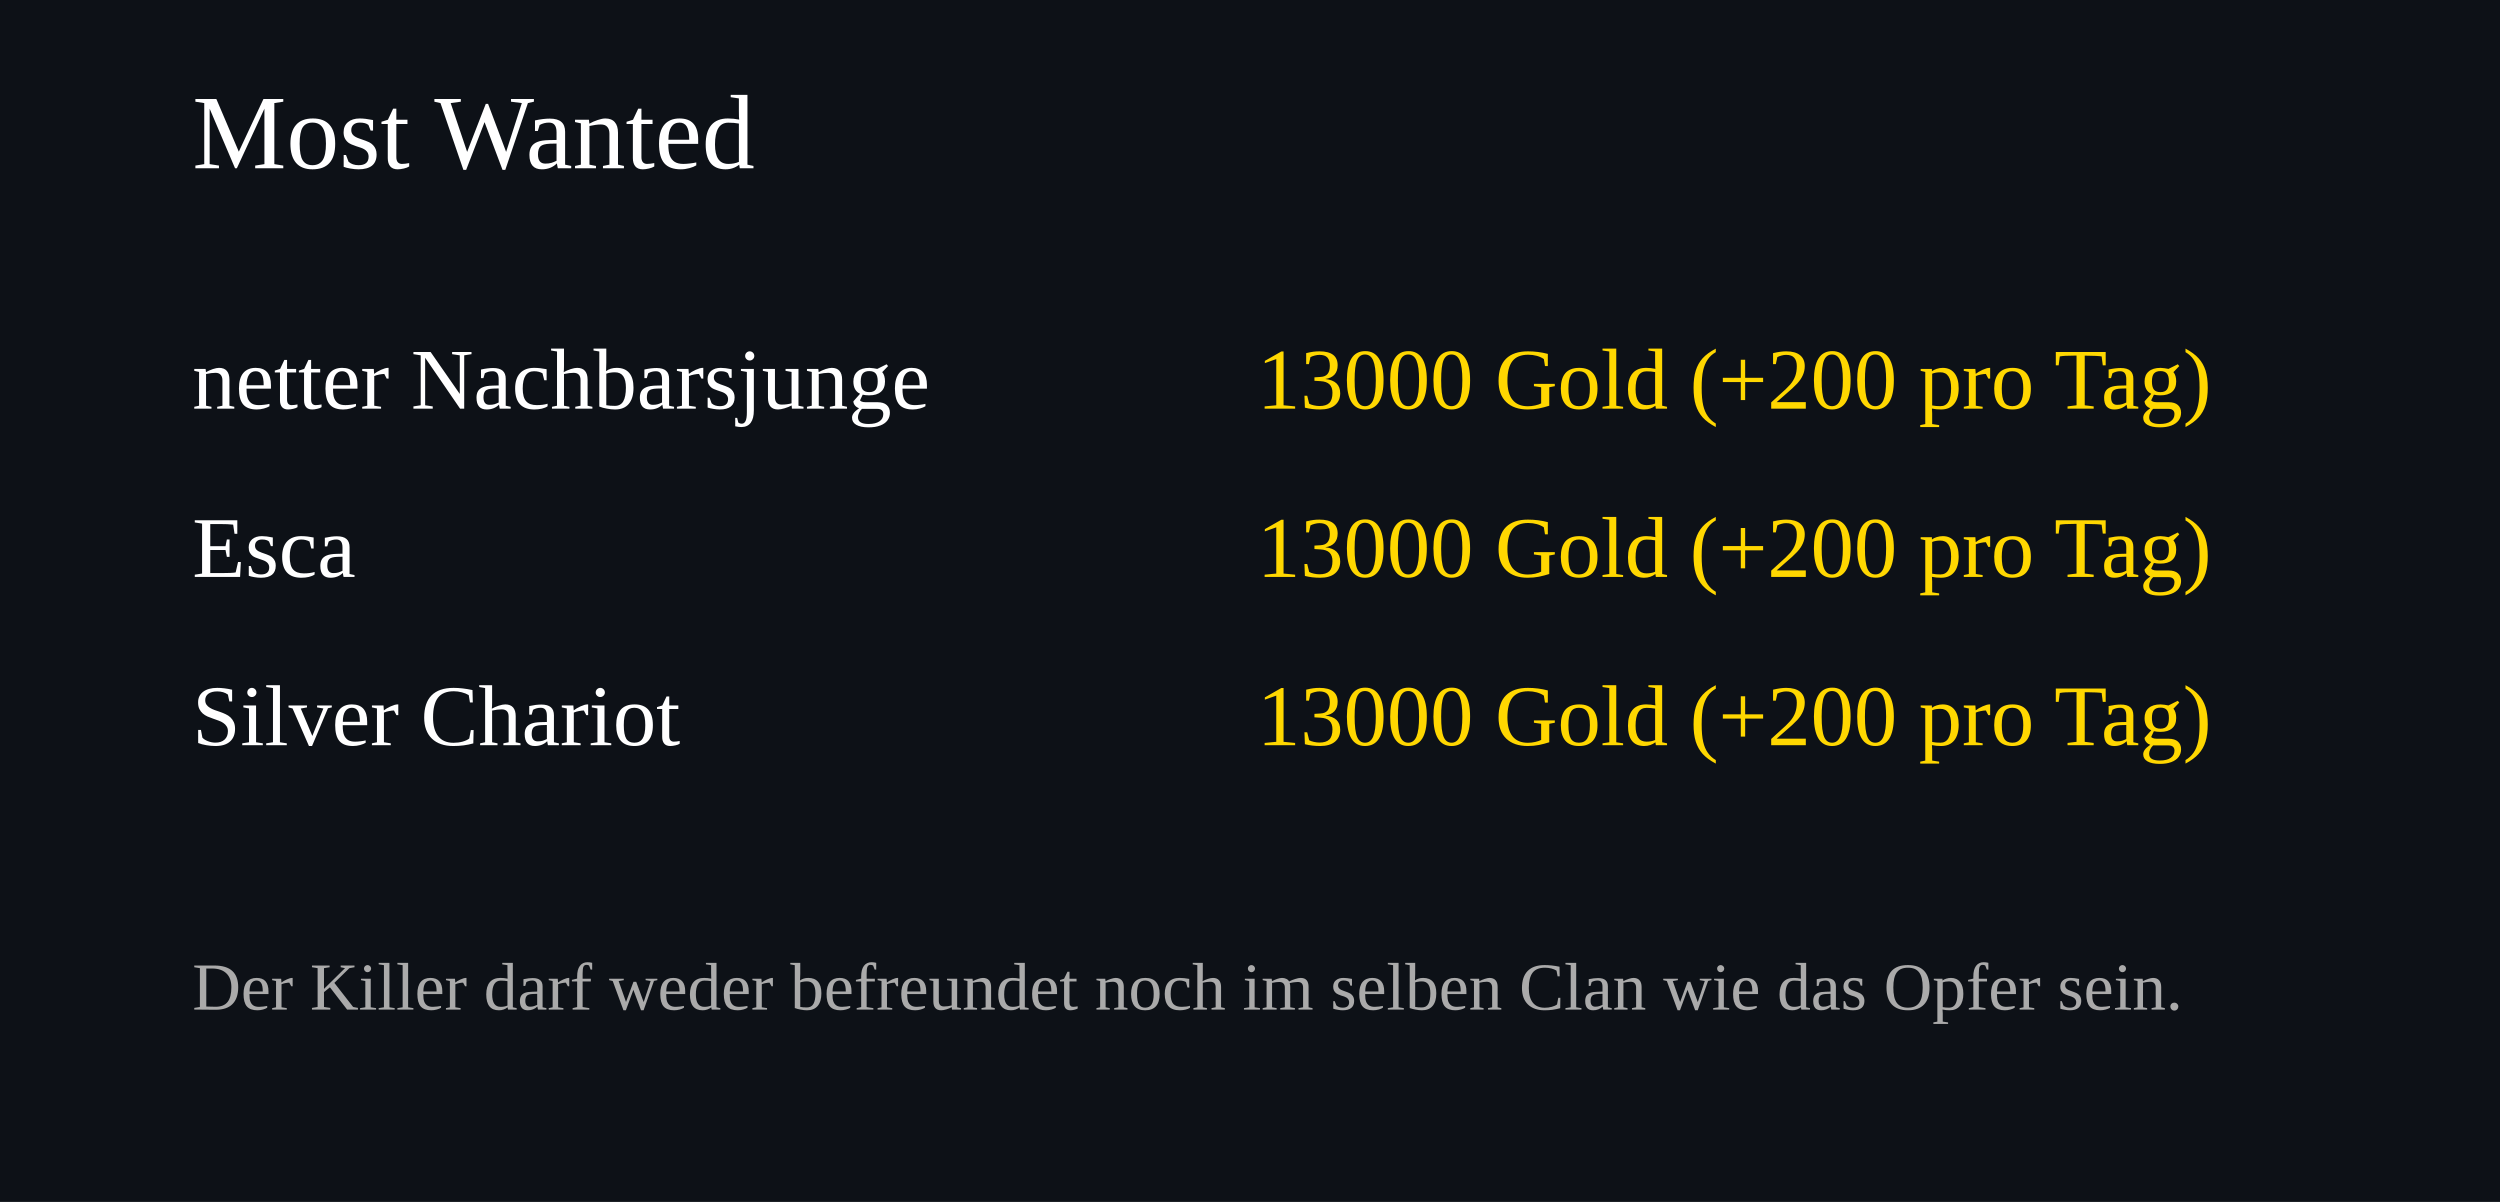
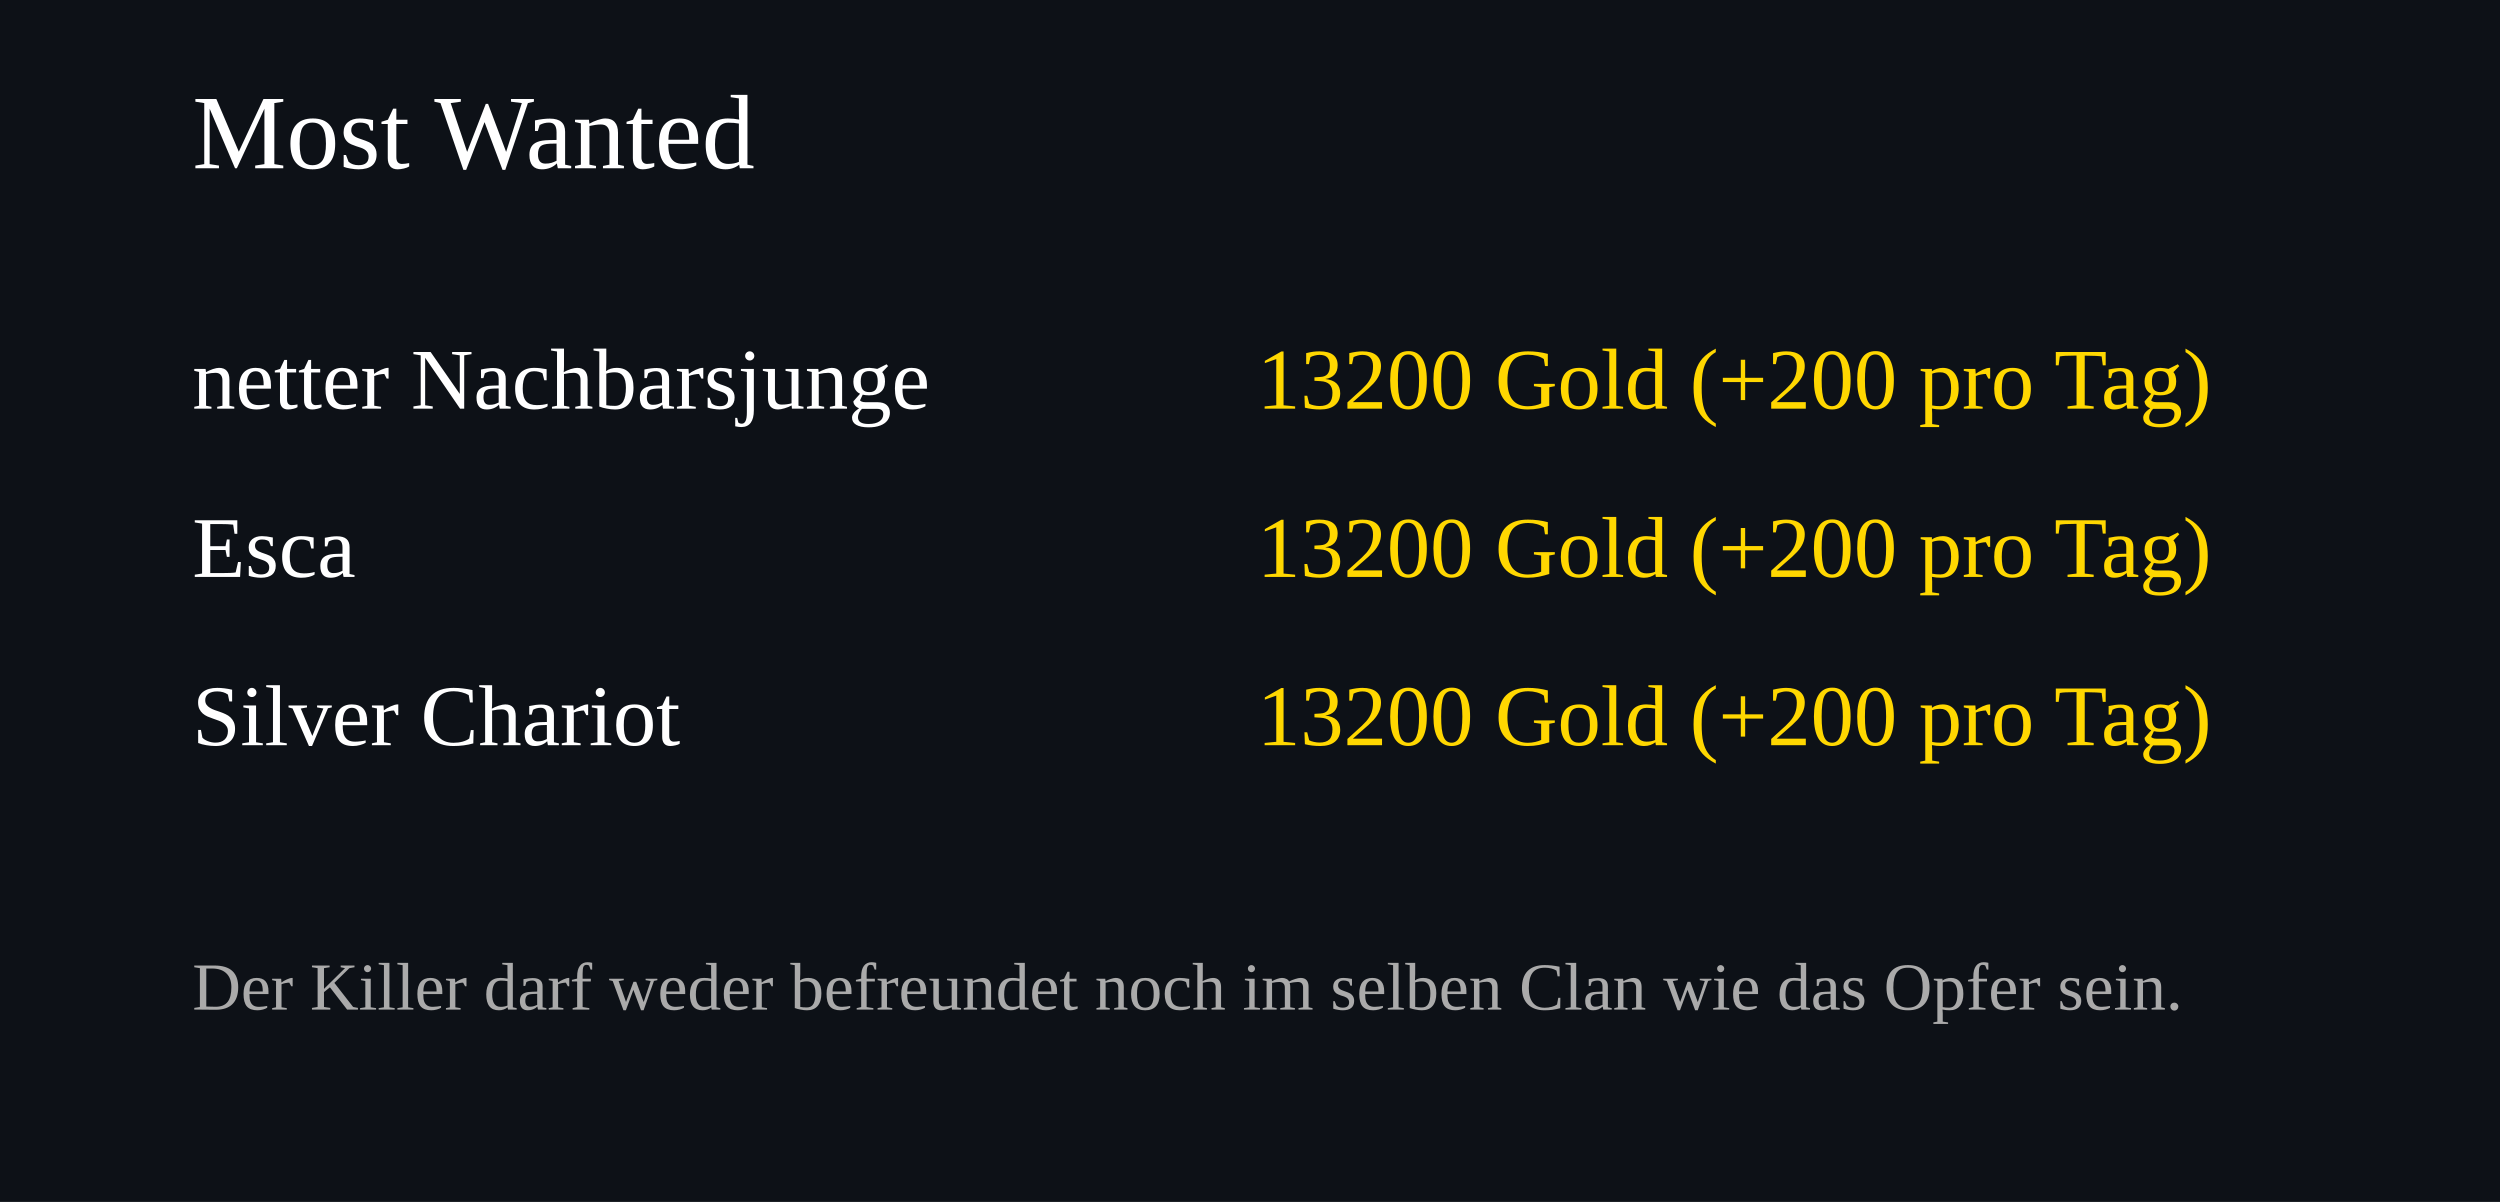
<svg xmlns="http://www.w3.org/2000/svg" width="520" height="250">
  <rect width="100%" height="100%" fill="#0d1117" />
  <text x="40" y="35" font-size="22" fill="#ffffff">Most Wanted</text>
  <text x="40" y="85" font-size="18" fill="#ffffff">netter Nachbarsjunge</text>
  <text x="460" y="85" font-size="18" fill="#FFD700" text-anchor="end">
-     13000 Gold (+200 pro Tag)
+     13200 Gold (+200 pro Tag)
  </text>
  <text x="40" y="120" font-size="18" fill="#ffffff">Esca</text>
  <text x="460" y="120" font-size="18" fill="#FFD700" text-anchor="end">
-     13000 Gold (+200 pro Tag)
+     13200 Gold (+200 pro Tag)
  </text>
  <text x="40" y="155" font-size="18" fill="#ffffff">Silver Chariot</text>
  <text x="460" y="155" font-size="18" fill="#FFD700" text-anchor="end">
-     13000 Gold (+200 pro Tag)
+     13200 Gold (+200 pro Tag)
  </text>
  <text x="40" y="210" font-size="14" fill="#aaaaaa">
Der Killer darf weder befreundet noch im selben Clan wie das Opfer sein.
</text>
</svg>
